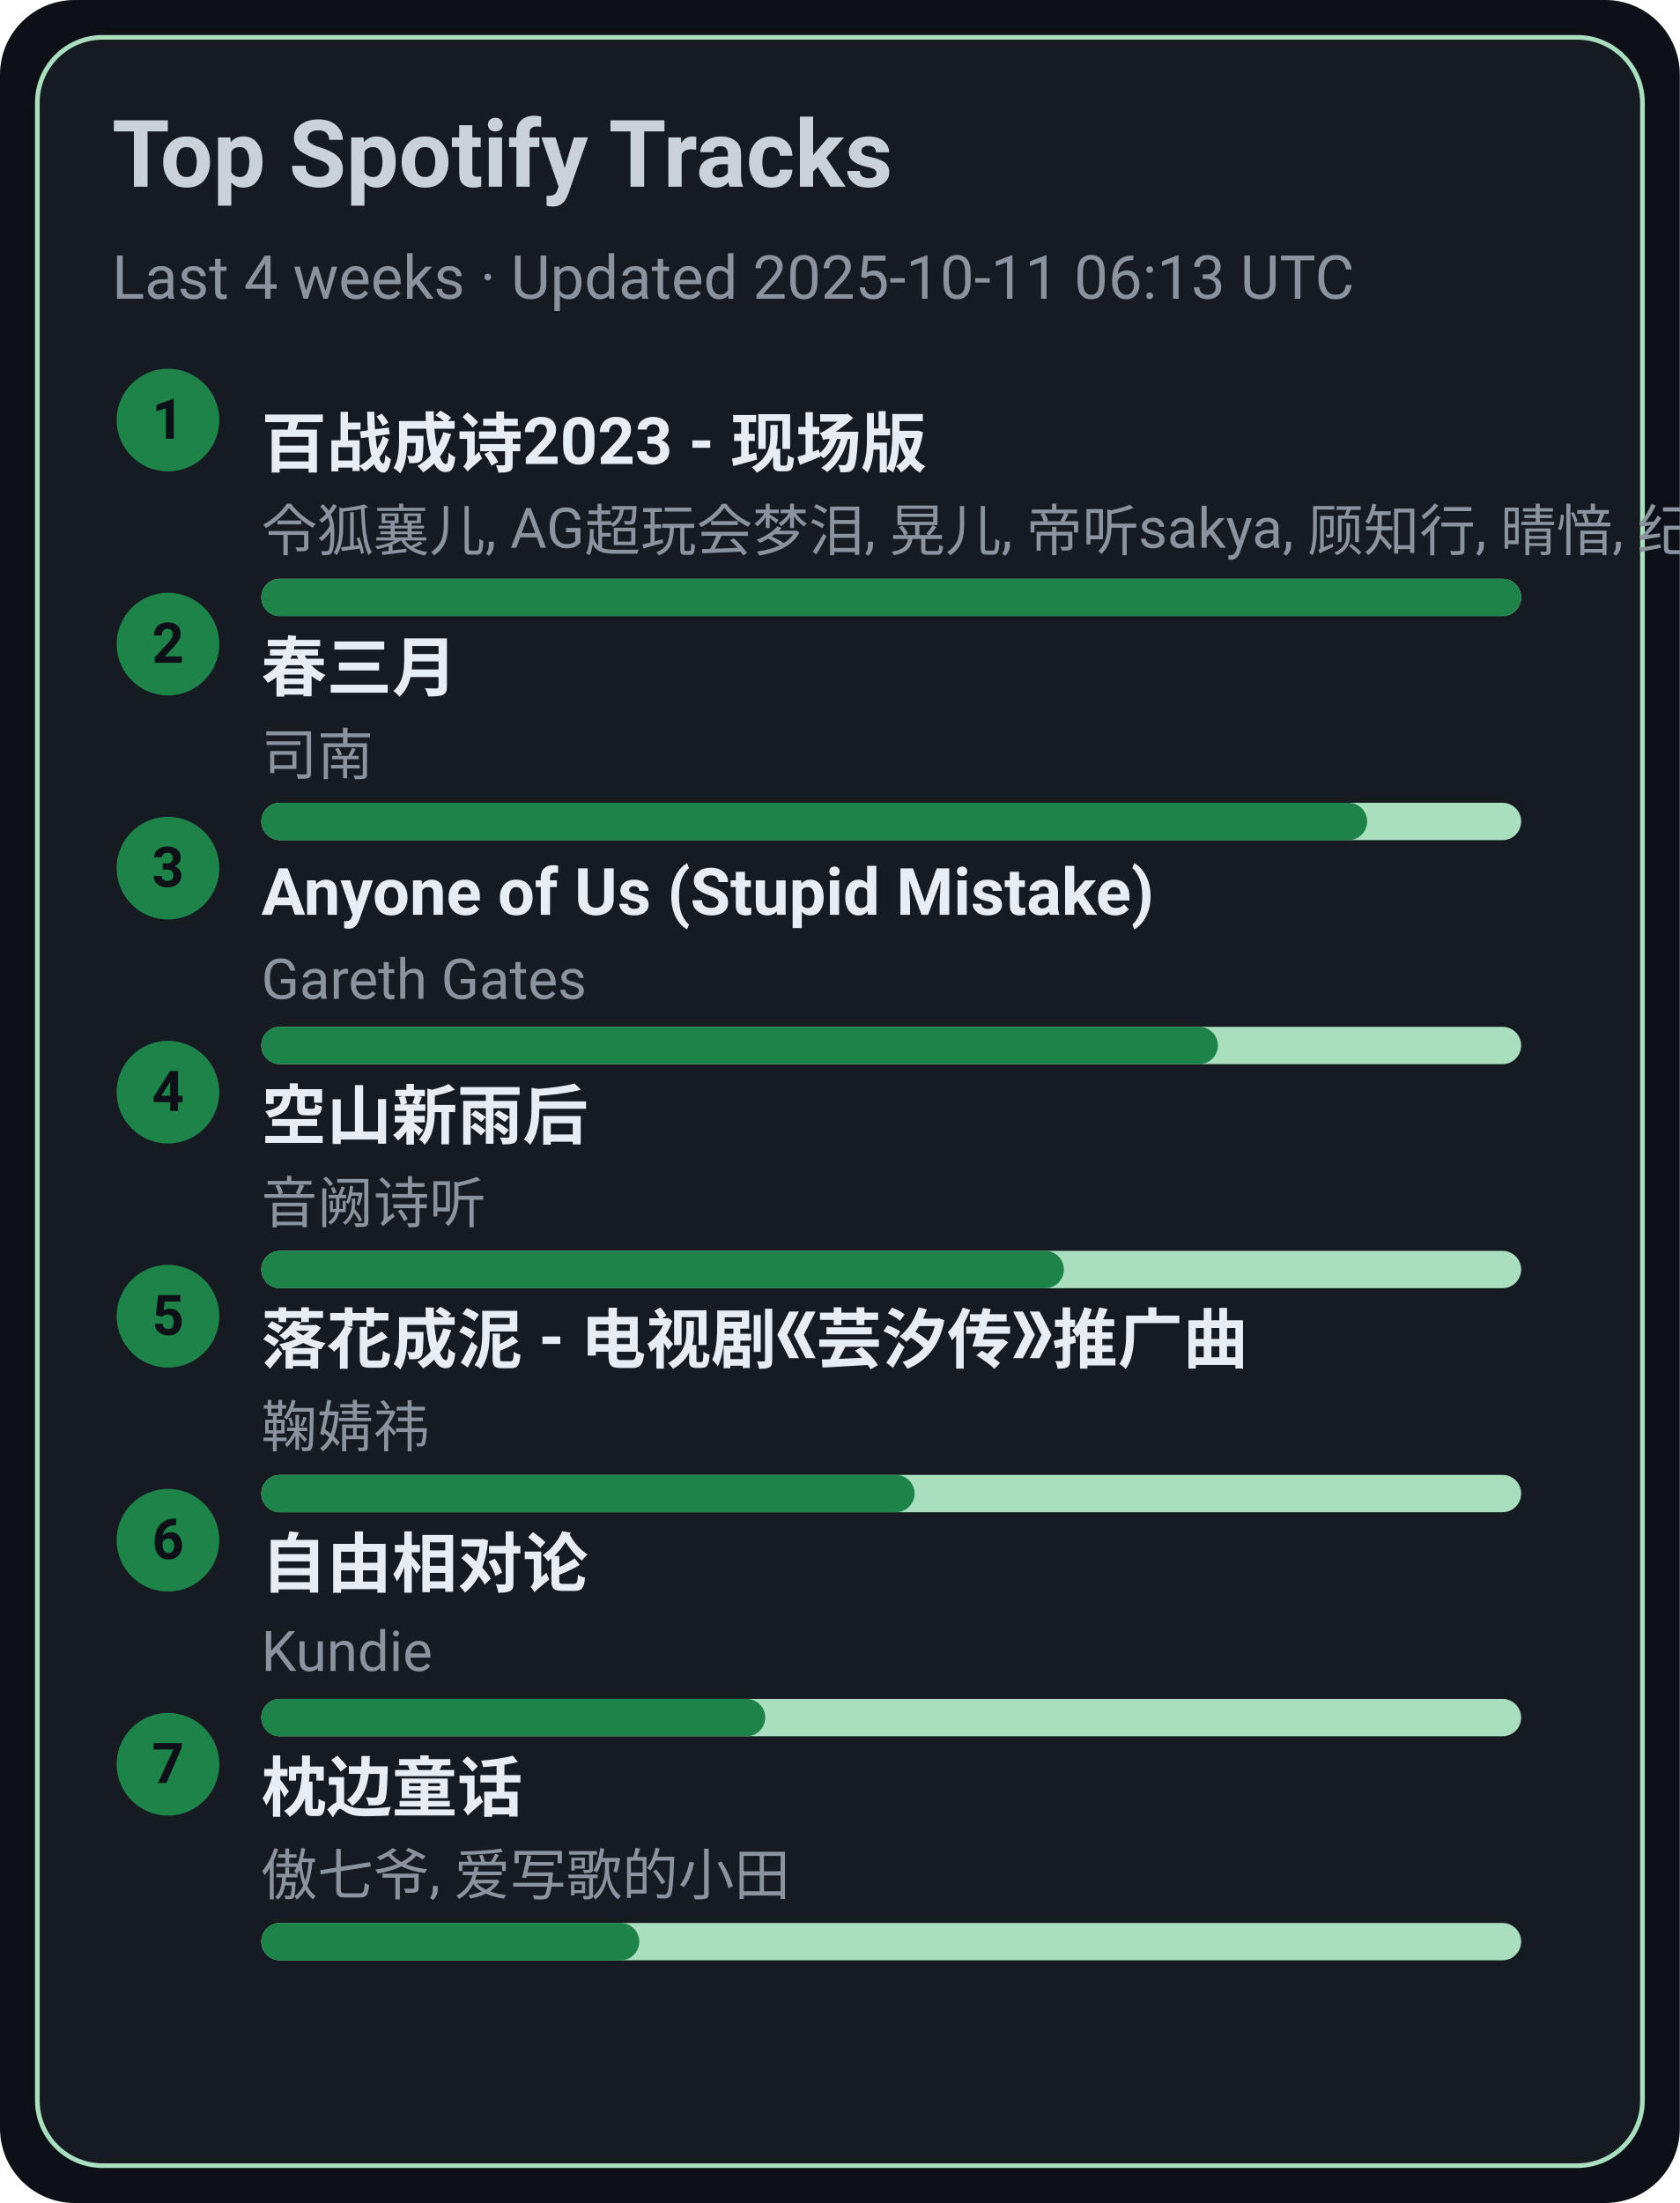
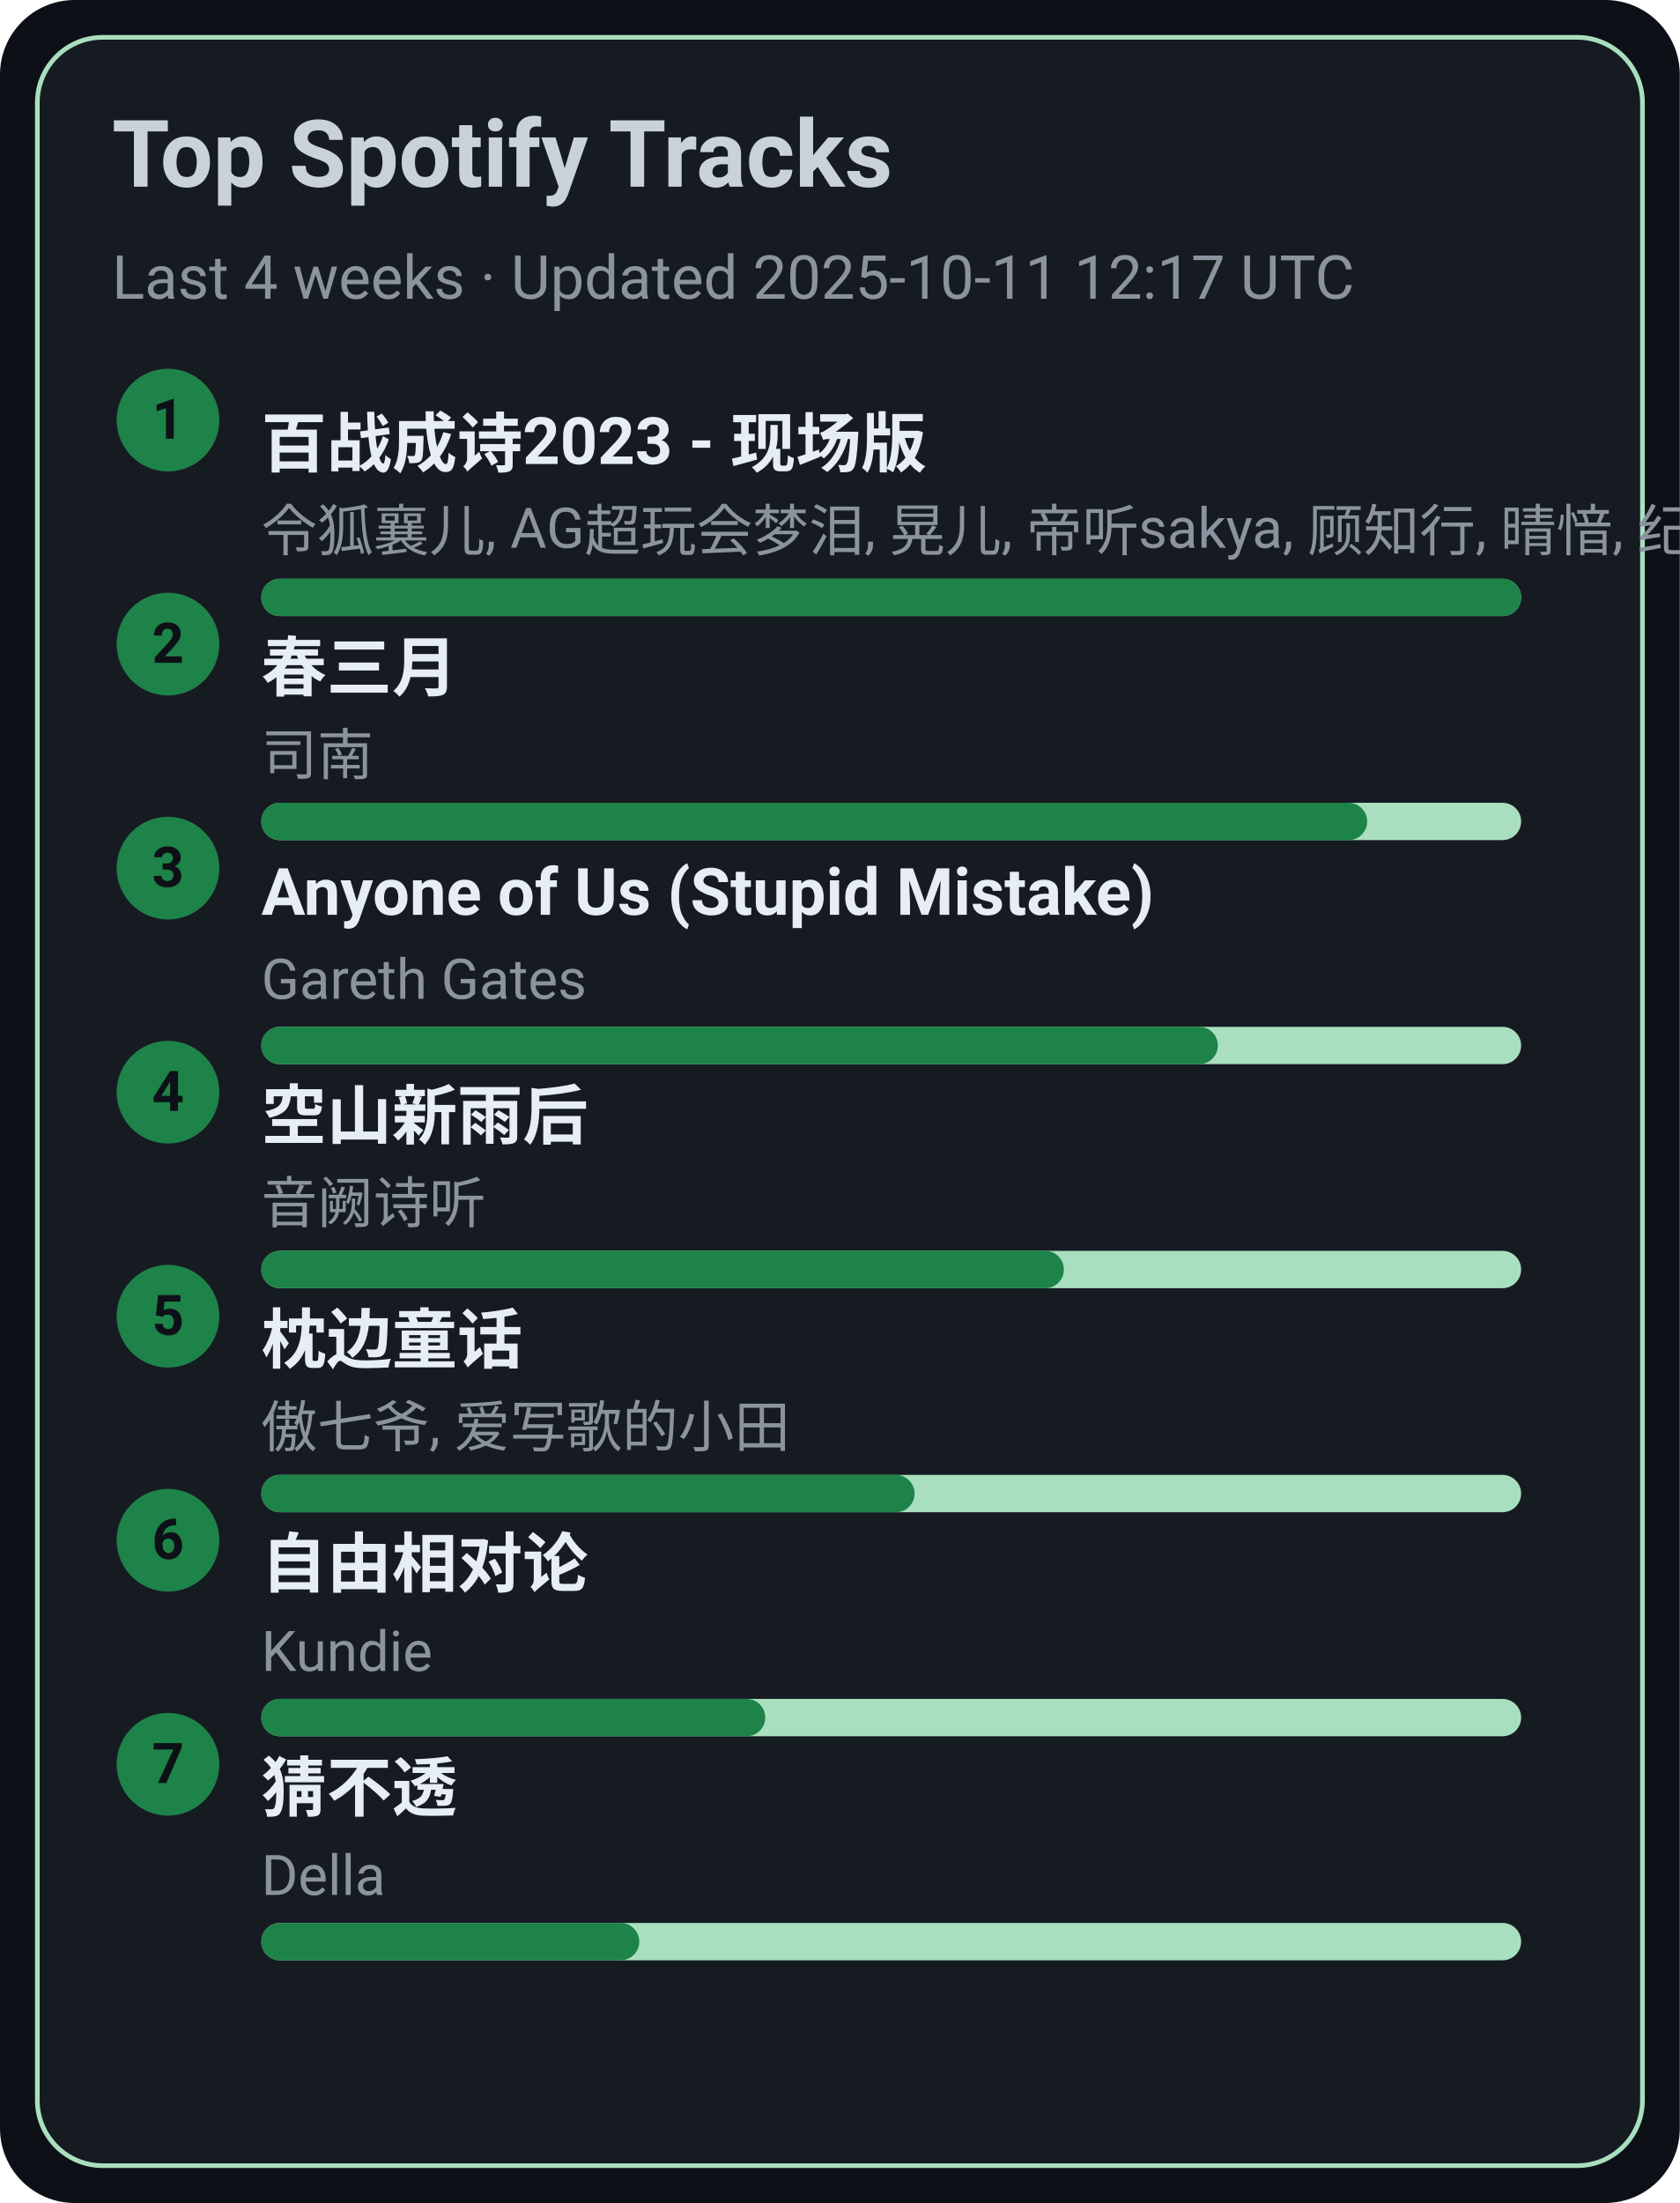
<svg xmlns="http://www.w3.org/2000/svg" width="360" height="472" viewBox="0 0 360 472">
  <style>text{font-family:-apple-system,BlinkMacSystemFont,Segoe UI,Roboto,Ubuntu,Helvetica Neue,Arial,Noto Sans,sans-serif}</style>
  <rect width="360" height="472" rx="16" fill="#0d1117" />
  <rect x="8" y="8" width="344" height="456" rx="14" fill="#161b22" stroke="#A9DFBF" />
  <text x="24" y="40" font-size="20" fill="#c9d1d9" font-weight="600">Top Spotify Tracks</text>
-   <text x="24" y="64" font-size="13" fill="#8b949e">Last 4 weeks · Updated 2025-10-11 06:13 UTC</text>
+   <text x="24" y="64" font-size="13" fill="#8b949e">Last 4 weeks · Updated 2025-10-11 12:17 UTC</text>
  <circle cx="36" cy="90" r="11" fill="#1D8348" />
  <text x="36" y="94" text-anchor="middle" font-size="12" fill="#0d1117" font-weight="700">1</text>
  <a href="https://open.spotify.com/track/2gttnS8fWnDwziLFt2TLEi" target="_blank" rel="noopener noreferrer">
    <text x="56" y="100" font-size="14" fill="#e6edf3" font-weight="600">百战成诗2023 - 现场版</text>
  </a>
  <text x="56" y="118" font-size="12" fill="#8b949e">令狐襄儿, AG超玩会梦泪, 晃儿, 帝听sakya, 顾知行, 晴愔, 纪粹希, 于冬然, 呦猫UNEKO</text>
  <rect x="56" y="124" width="270" height="8" rx="4" fill="#A9DFBF" />
  <rect x="56" y="124" width="270" height="8" rx="4" fill="#1D8348" />
  <circle cx="36" cy="138" r="11" fill="#1D8348" />
  <text x="36" y="142" text-anchor="middle" font-size="12" fill="#0d1117" font-weight="700">2</text>
  <a href="https://open.spotify.com/track/5A9BOP4WTk2UayDlMb8w98" target="_blank" rel="noopener noreferrer">
    <text x="56" y="148" font-size="14" fill="#e6edf3" font-weight="600">春三月</text>
  </a>
  <text x="56" y="166" font-size="12" fill="#8b949e">司南</text>
  <rect x="56" y="172" width="270" height="8" rx="4" fill="#A9DFBF" />
  <rect x="56" y="172" width="237" height="8" rx="4" fill="#1D8348" />
  <circle cx="36" cy="186" r="11" fill="#1D8348" />
  <text x="36" y="190" text-anchor="middle" font-size="12" fill="#0d1117" font-weight="700">3</text>
  <a href="https://open.spotify.com/track/7KZo8AI9F3Vnn3FXEYBL9f" target="_blank" rel="noopener noreferrer">
    <text x="56" y="196" font-size="14" fill="#e6edf3" font-weight="600">Anyone of Us (Stupid Mistake)</text>
  </a>
  <text x="56" y="214" font-size="12" fill="#8b949e">Gareth Gates</text>
  <rect x="56" y="220" width="270" height="8" rx="4" fill="#A9DFBF" />
  <rect x="56" y="220" width="205" height="8" rx="4" fill="#1D8348" />
  <circle cx="36" cy="234" r="11" fill="#1D8348" />
  <text x="36" y="238" text-anchor="middle" font-size="12" fill="#0d1117" font-weight="700">4</text>
  <a href="https://open.spotify.com/track/7c1D58U8AIVOGlYzh5U6sk" target="_blank" rel="noopener noreferrer">
    <text x="56" y="244" font-size="14" fill="#e6edf3" font-weight="600">空山新雨后</text>
  </a>
  <text x="56" y="262" font-size="12" fill="#8b949e">音阙诗听</text>
  <rect x="56" y="268" width="270" height="8" rx="4" fill="#A9DFBF" />
  <rect x="56" y="268" width="172" height="8" rx="4" fill="#1D8348" />
  <circle cx="36" cy="282" r="11" fill="#1D8348" />
  <text x="36" y="286" text-anchor="middle" font-size="12" fill="#0d1117" font-weight="700">5</text>
-   <a href="https://open.spotify.com/track/3kOZsJz3crGIWWHeoCNa0O" target="_blank" rel="noopener noreferrer">
-     <text x="56" y="292" font-size="14" fill="#e6edf3" font-weight="600">落花成泥 - 电视剧《芸汐传》推广曲</text>
+   <a href="https://open.spotify.com/track/3I8tlHNA9NM8dL0B23xGIY" target="_blank" rel="noopener noreferrer">
+     <text x="56" y="292" font-size="14" fill="#e6edf3" font-weight="600">枕边童话</text>
  </a>
-   <text x="56" y="310" font-size="12" fill="#8b949e">鞠婧祎</text>
+   <text x="56" y="310" font-size="12" fill="#8b949e">傲七爷, 爱写歌的小田</text>
  <rect x="56" y="316" width="270" height="8" rx="4" fill="#A9DFBF" />
  <rect x="56" y="316" width="140" height="8" rx="4" fill="#1D8348" />
  <circle cx="36" cy="330" r="11" fill="#1D8348" />
  <text x="36" y="334" text-anchor="middle" font-size="12" fill="#0d1117" font-weight="700">6</text>
  <a href="https://open.spotify.com/track/1np2B0M4TkyE1xgpjG4dJn" target="_blank" rel="noopener noreferrer">
    <text x="56" y="340" font-size="14" fill="#e6edf3" font-weight="600">自由相对论</text>
  </a>
  <text x="56" y="358" font-size="12" fill="#8b949e">Kundie</text>
  <rect x="56" y="364" width="270" height="8" rx="4" fill="#A9DFBF" />
  <rect x="56" y="364" width="108" height="8" rx="4" fill="#1D8348" />
  <circle cx="36" cy="378" r="11" fill="#1D8348" />
  <text x="36" y="382" text-anchor="middle" font-size="12" fill="#0d1117" font-weight="700">7</text>
-   <a href="https://open.spotify.com/track/3I8tlHNA9NM8dL0B23xGIY" target="_blank" rel="noopener noreferrer">
-     <text x="56" y="388" font-size="14" fill="#e6edf3" font-weight="600">枕边童话</text>
+   <a href="https://open.spotify.com/track/5FGzM47D9MUa0y7qb2D0Ix" target="_blank" rel="noopener noreferrer">
+     <text x="56" y="388" font-size="14" fill="#e6edf3" font-weight="600">猜不透</text>
  </a>
-   <text x="56" y="406" font-size="12" fill="#8b949e">傲七爷, 爱写歌的小田</text>
+   <text x="56" y="406" font-size="12" fill="#8b949e">Della</text>
  <rect x="56" y="412" width="270" height="8" rx="4" fill="#A9DFBF" />
  <rect x="56" y="412" width="81" height="8" rx="4" fill="#1D8348" />
</svg>
